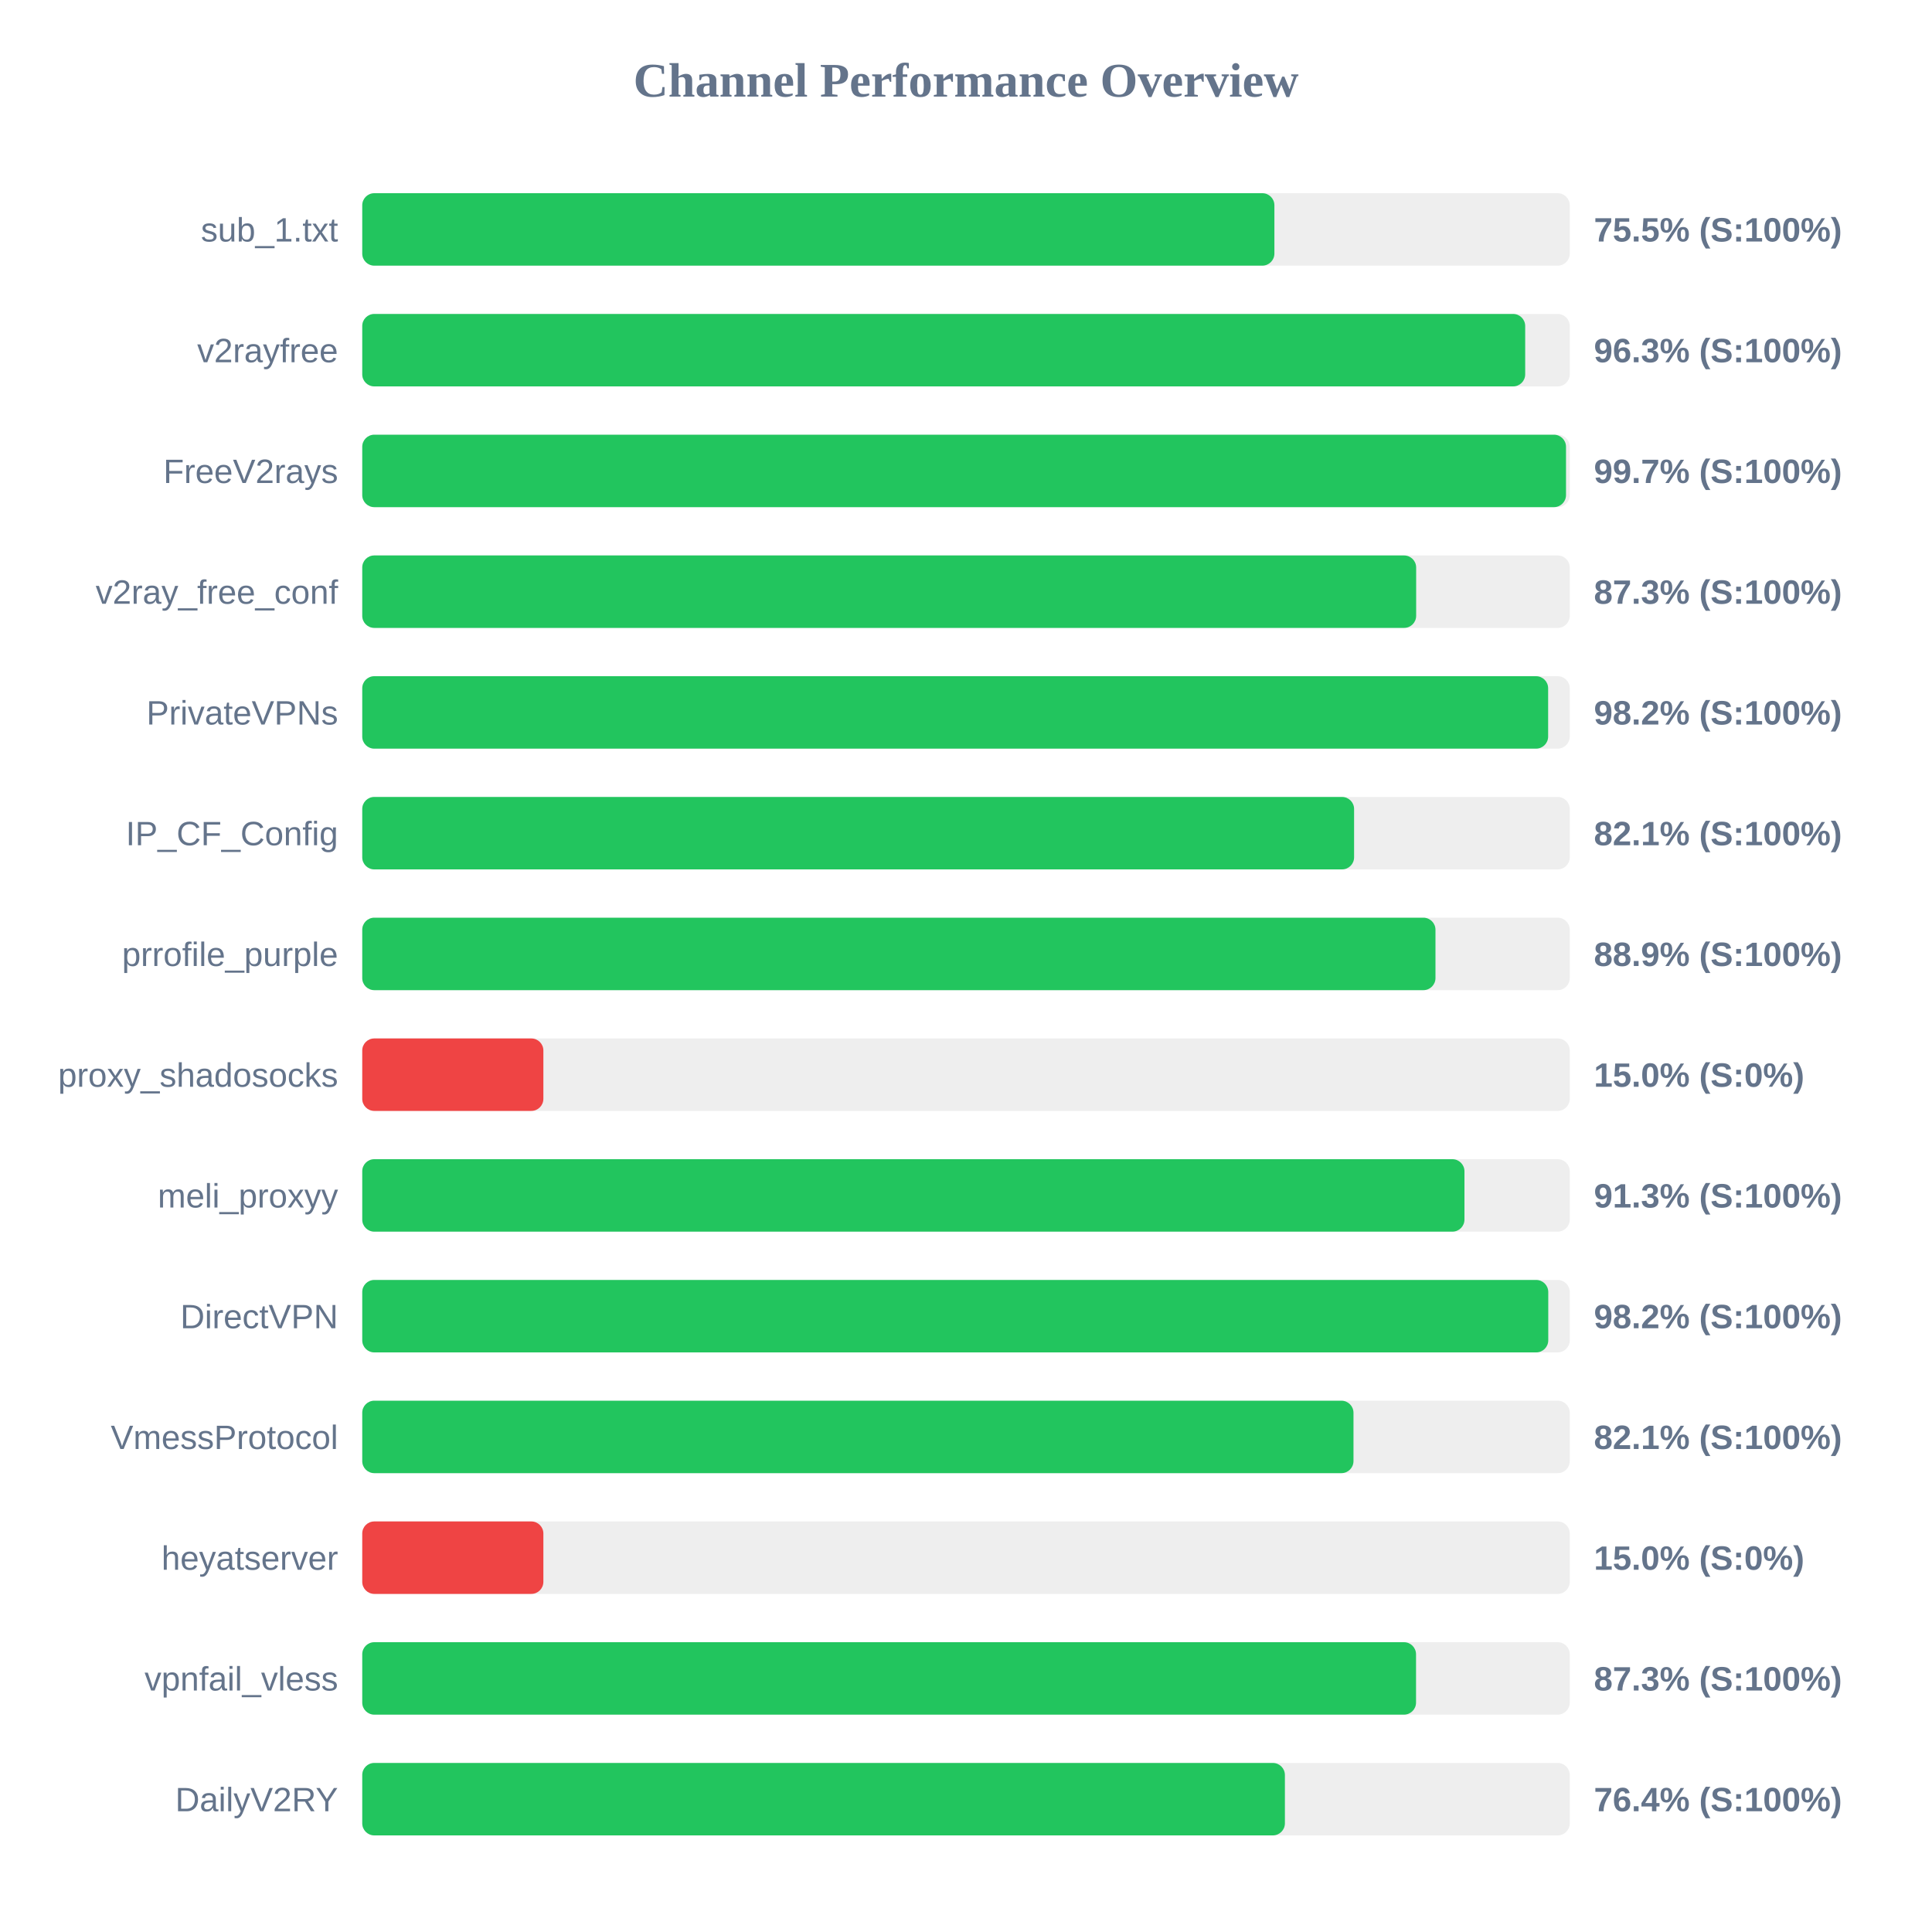
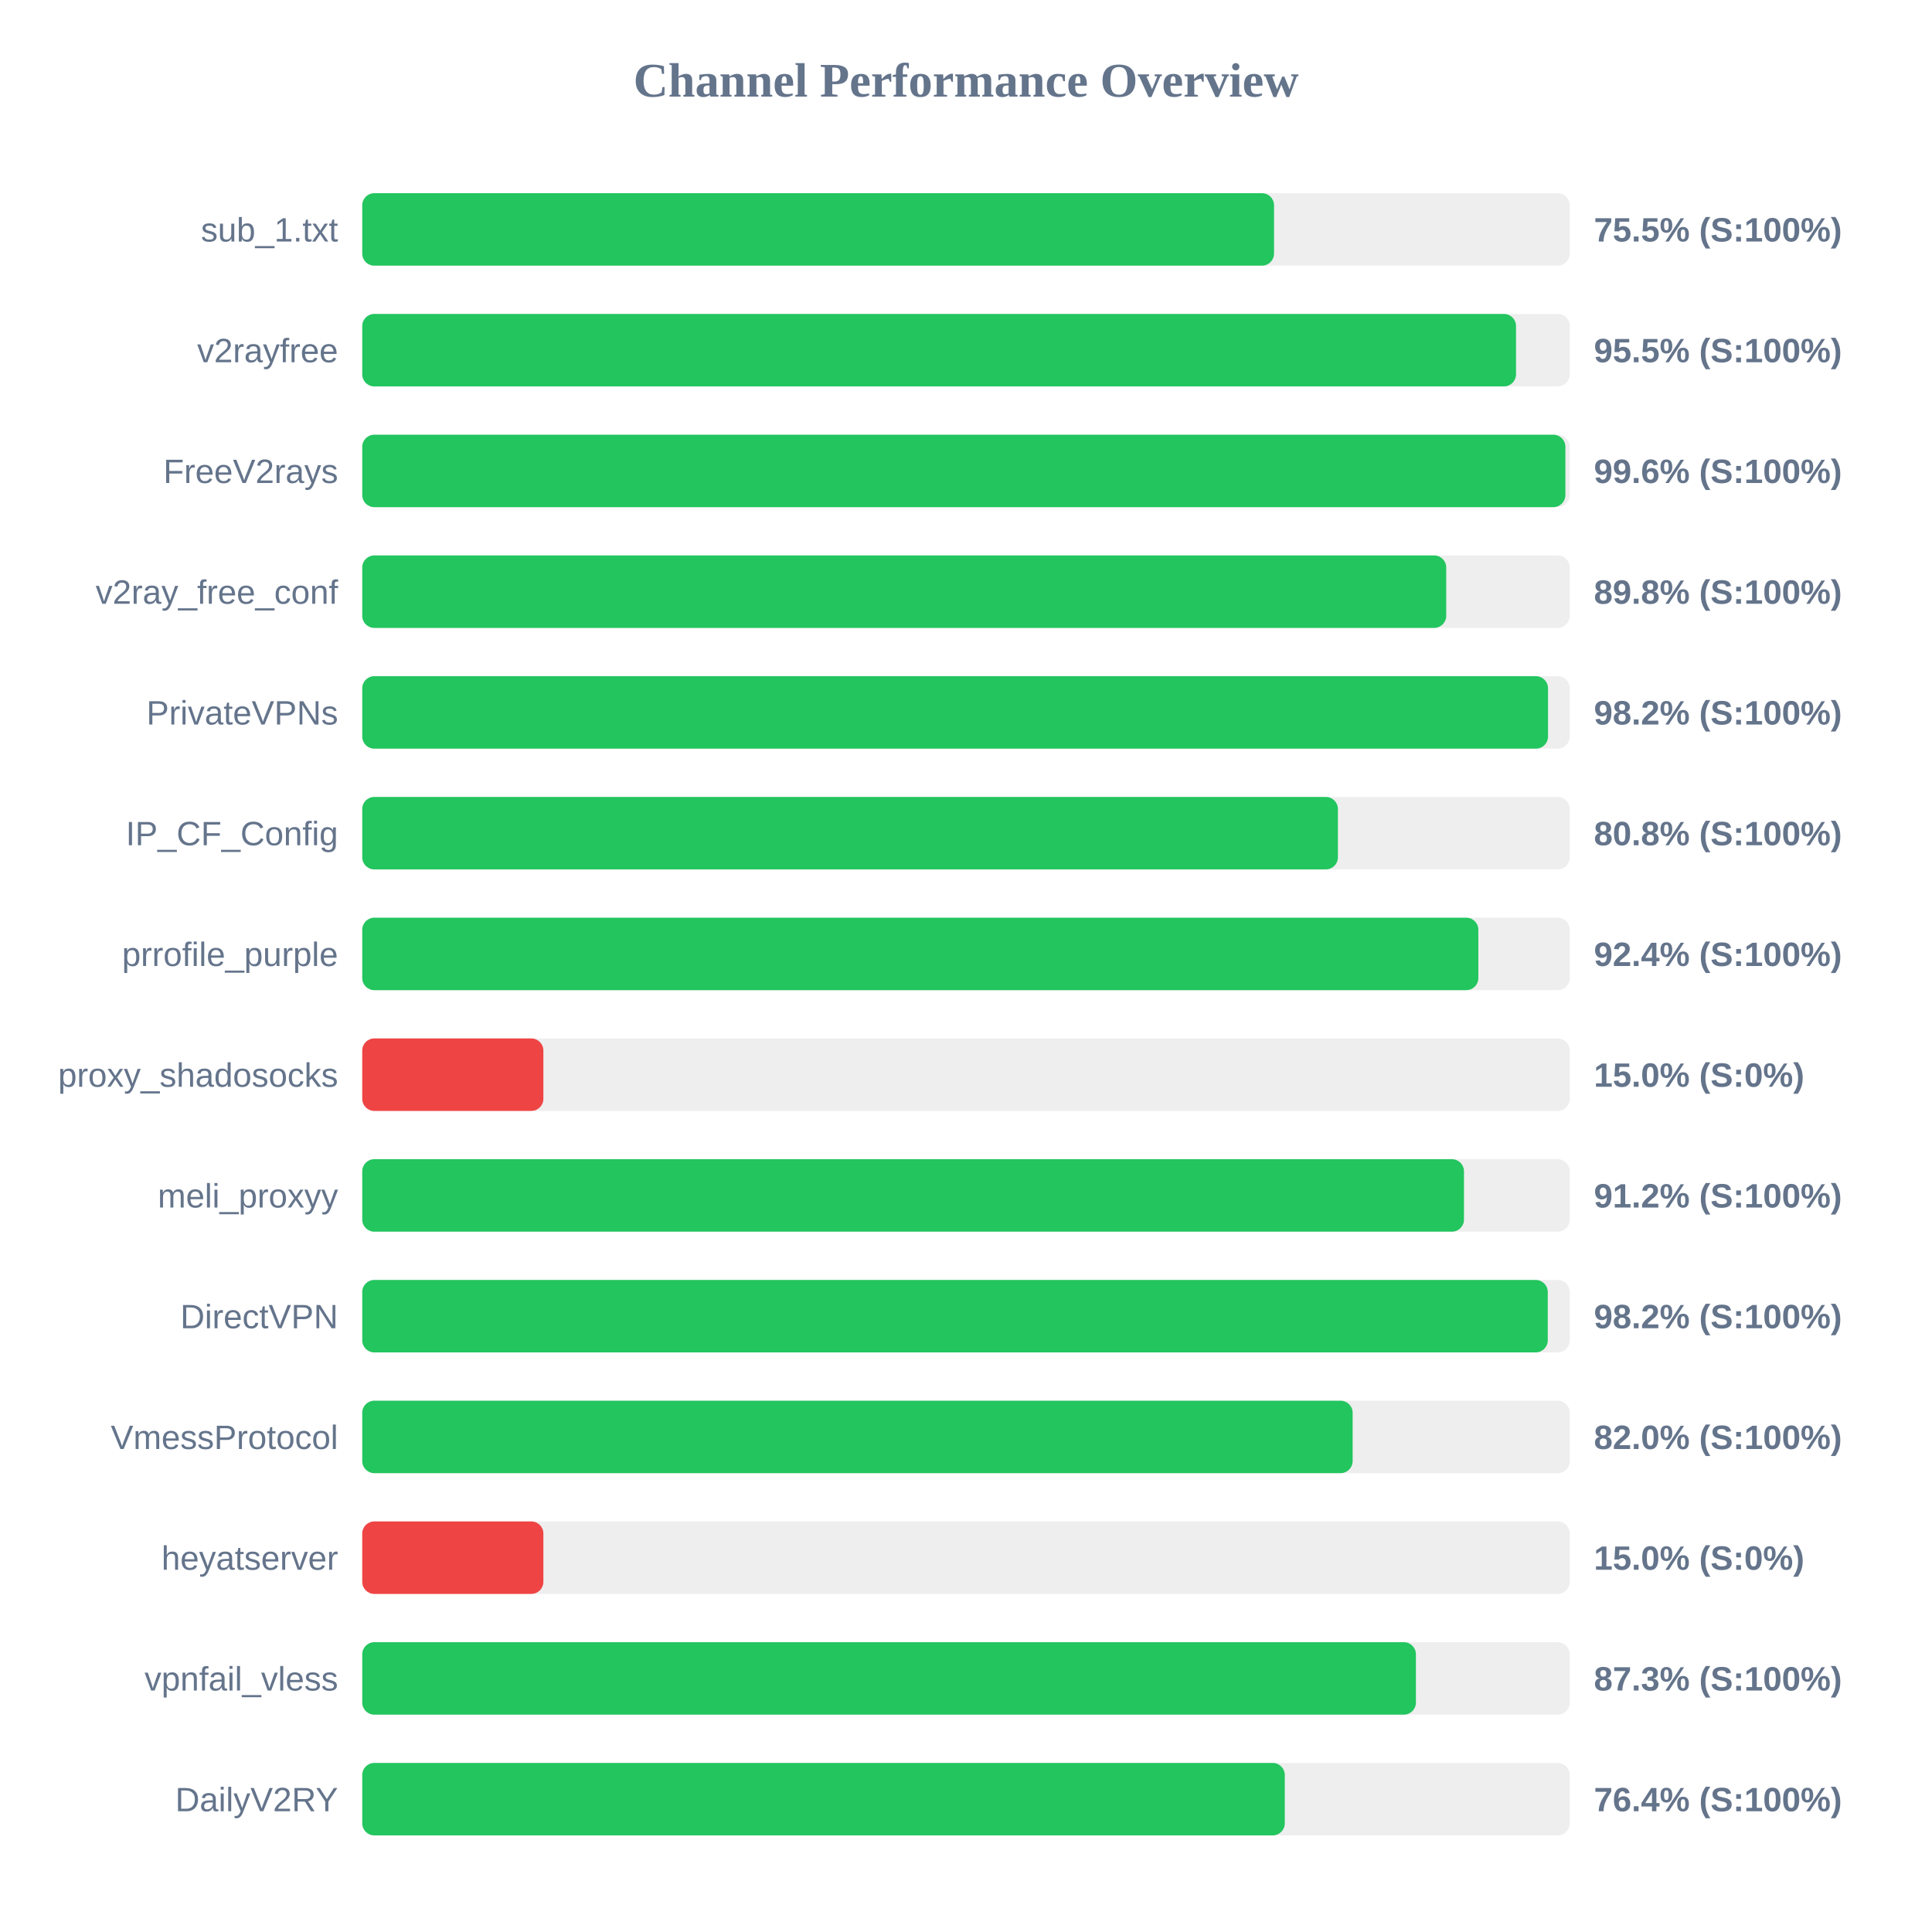
<svg xmlns="http://www.w3.org/2000/svg" width="800" height="800" version="1.1">
  <style>
        .row { font: 14px Arial; fill: #64748b; }
        .score { font: bold 14px Arial; fill: #64748b; }
    </style>
  <text x="400" y="40" text-anchor="middle" font-size="20px" font-weight="bold" fill="#64748b">Channel Performance Overview</text>
  <rect x="150" y="80" width="500" height="30" fill="#eee" rx="5" />
-   <rect x="150" y="80" width="377.7" height="30" fill="#22c55e" rx="5" />
+   <rect x="150" y="80" width="377.55" height="30" fill="#22c55e" rx="5" />
  <text x="140" y="100" text-anchor="end" class="row">sub_1.txt</text>
  <text x="660" y="100" text-anchor="start" class="score">75.5% (S:100%)</text>
  <rect x="150" y="130" width="500" height="30" fill="#eee" rx="5" />
-   <rect x="150" y="130" width="481.55" height="30" fill="#22c55e" rx="5" />
+   <rect x="150" y="130" width="477.75" height="30" fill="#22c55e" rx="5" />
  <text x="140" y="150" text-anchor="end" class="row">v2rayfree</text>
-   <text x="660" y="150" text-anchor="start" class="score">96.3% (S:100%)</text>
+   <text x="660" y="150" text-anchor="start" class="score">95.5% (S:100%)</text>
  <rect x="150" y="180" width="500" height="30" fill="#eee" rx="5" />
-   <rect x="150" y="180" width="498.45" height="30" fill="#22c55e" rx="5" />
+   <rect x="150" y="180" width="498.2" height="30" fill="#22c55e" rx="5" />
  <text x="140" y="200" text-anchor="end" class="row">FreeV2rays</text>
-   <text x="660" y="200" text-anchor="start" class="score">99.7% (S:100%)</text>
+   <text x="660" y="200" text-anchor="start" class="score">99.6% (S:100%)</text>
  <rect x="150" y="230" width="500" height="30" fill="#eee" rx="5" />
-   <rect x="150" y="230" width="436.4" height="30" fill="#22c55e" rx="5" />
+   <rect x="150" y="230" width="448.85" height="30" fill="#22c55e" rx="5" />
  <text x="140" y="250" text-anchor="end" class="row">v2ray_free_conf</text>
-   <text x="660" y="250" text-anchor="start" class="score">87.3% (S:100%)</text>
+   <text x="660" y="250" text-anchor="start" class="score">89.8% (S:100%)</text>
  <rect x="150" y="280" width="500" height="30" fill="#eee" rx="5" />
-   <rect x="150" y="280" width="491.05" height="30" fill="#22c55e" rx="5" />
+   <rect x="150" y="280" width="491.0" height="30" fill="#22c55e" rx="5" />
  <text x="140" y="300" text-anchor="end" class="row">PrivateVPNs</text>
  <text x="660" y="300" text-anchor="start" class="score">98.2% (S:100%)</text>
  <rect x="150" y="330" width="500" height="30" fill="#eee" rx="5" />
-   <rect x="150" y="330" width="410.7" height="30" fill="#22c55e" rx="5" />
+   <rect x="150" y="330" width="404.0" height="30" fill="#22c55e" rx="5" />
  <text x="140" y="350" text-anchor="end" class="row">IP_CF_Config</text>
-   <text x="660" y="350" text-anchor="start" class="score">82.1% (S:100%)</text>
+   <text x="660" y="350" text-anchor="start" class="score">80.8% (S:100%)</text>
  <rect x="150" y="380" width="500" height="30" fill="#eee" rx="5" />
-   <rect x="150" y="380" width="444.4" height="30" fill="#22c55e" rx="5" />
+   <rect x="150" y="380" width="462.15" height="30" fill="#22c55e" rx="5" />
  <text x="140" y="400" text-anchor="end" class="row">prrofile_purple</text>
-   <text x="660" y="400" text-anchor="start" class="score">88.9% (S:100%)</text>
+   <text x="660" y="400" text-anchor="start" class="score">92.4% (S:100%)</text>
  <rect x="150" y="430" width="500" height="30" fill="#eee" rx="5" />
  <rect x="150" y="430" width="75.0" height="30" fill="#ef4444" rx="5" />
  <text x="140" y="450" text-anchor="end" class="row">proxy_shadosocks</text>
  <text x="660" y="450" text-anchor="start" class="score">15.0% (S:0%)</text>
  <rect x="150" y="480" width="500" height="30" fill="#eee" rx="5" />
-   <rect x="150" y="480" width="456.4" height="30" fill="#22c55e" rx="5" />
+   <rect x="150" y="480" width="456.2" height="30" fill="#22c55e" rx="5" />
  <text x="140" y="500" text-anchor="end" class="row">meli_proxyy</text>
-   <text x="660" y="500" text-anchor="start" class="score">91.3% (S:100%)</text>
+   <text x="660" y="500" text-anchor="start" class="score">91.2% (S:100%)</text>
  <rect x="150" y="530" width="500" height="30" fill="#eee" rx="5" />
-   <rect x="150" y="530" width="491.1" height="30" fill="#22c55e" rx="5" />
+   <rect x="150" y="530" width="490.9" height="30" fill="#22c55e" rx="5" />
  <text x="140" y="550" text-anchor="end" class="row">DirectVPN</text>
  <text x="660" y="550" text-anchor="start" class="score">98.2% (S:100%)</text>
  <rect x="150" y="580" width="500" height="30" fill="#eee" rx="5" />
-   <rect x="150" y="580" width="410.45" height="30" fill="#22c55e" rx="5" />
+   <rect x="150" y="580" width="410.1" height="30" fill="#22c55e" rx="5" />
  <text x="140" y="600" text-anchor="end" class="row">VmessProtocol</text>
-   <text x="660" y="600" text-anchor="start" class="score">82.1% (S:100%)</text>
+   <text x="660" y="600" text-anchor="start" class="score">82.0% (S:100%)</text>
  <rect x="150" y="630" width="500" height="30" fill="#eee" rx="5" />
  <rect x="150" y="630" width="75.0" height="30" fill="#ef4444" rx="5" />
  <text x="140" y="650" text-anchor="end" class="row">heyatserver</text>
  <text x="660" y="650" text-anchor="start" class="score">15.0% (S:0%)</text>
  <rect x="150" y="680" width="500" height="30" fill="#eee" rx="5" />
-   <rect x="150" y="680" width="436.35" height="30" fill="#22c55e" rx="5" />
+   <rect x="150" y="680" width="436.3" height="30" fill="#22c55e" rx="5" />
  <text x="140" y="700" text-anchor="end" class="row">vpnfail_vless</text>
  <text x="660" y="700" text-anchor="start" class="score">87.3% (S:100%)</text>
  <rect x="150" y="730" width="500" height="30" fill="#eee" rx="5" />
-   <rect x="150" y="730" width="382.05" height="30" fill="#22c55e" rx="5" />
+   <rect x="150" y="730" width="382.0" height="30" fill="#22c55e" rx="5" />
  <text x="140" y="750" text-anchor="end" class="row">DailyV2RY</text>
  <text x="660" y="750" text-anchor="start" class="score">76.4% (S:100%)</text>
</svg>
